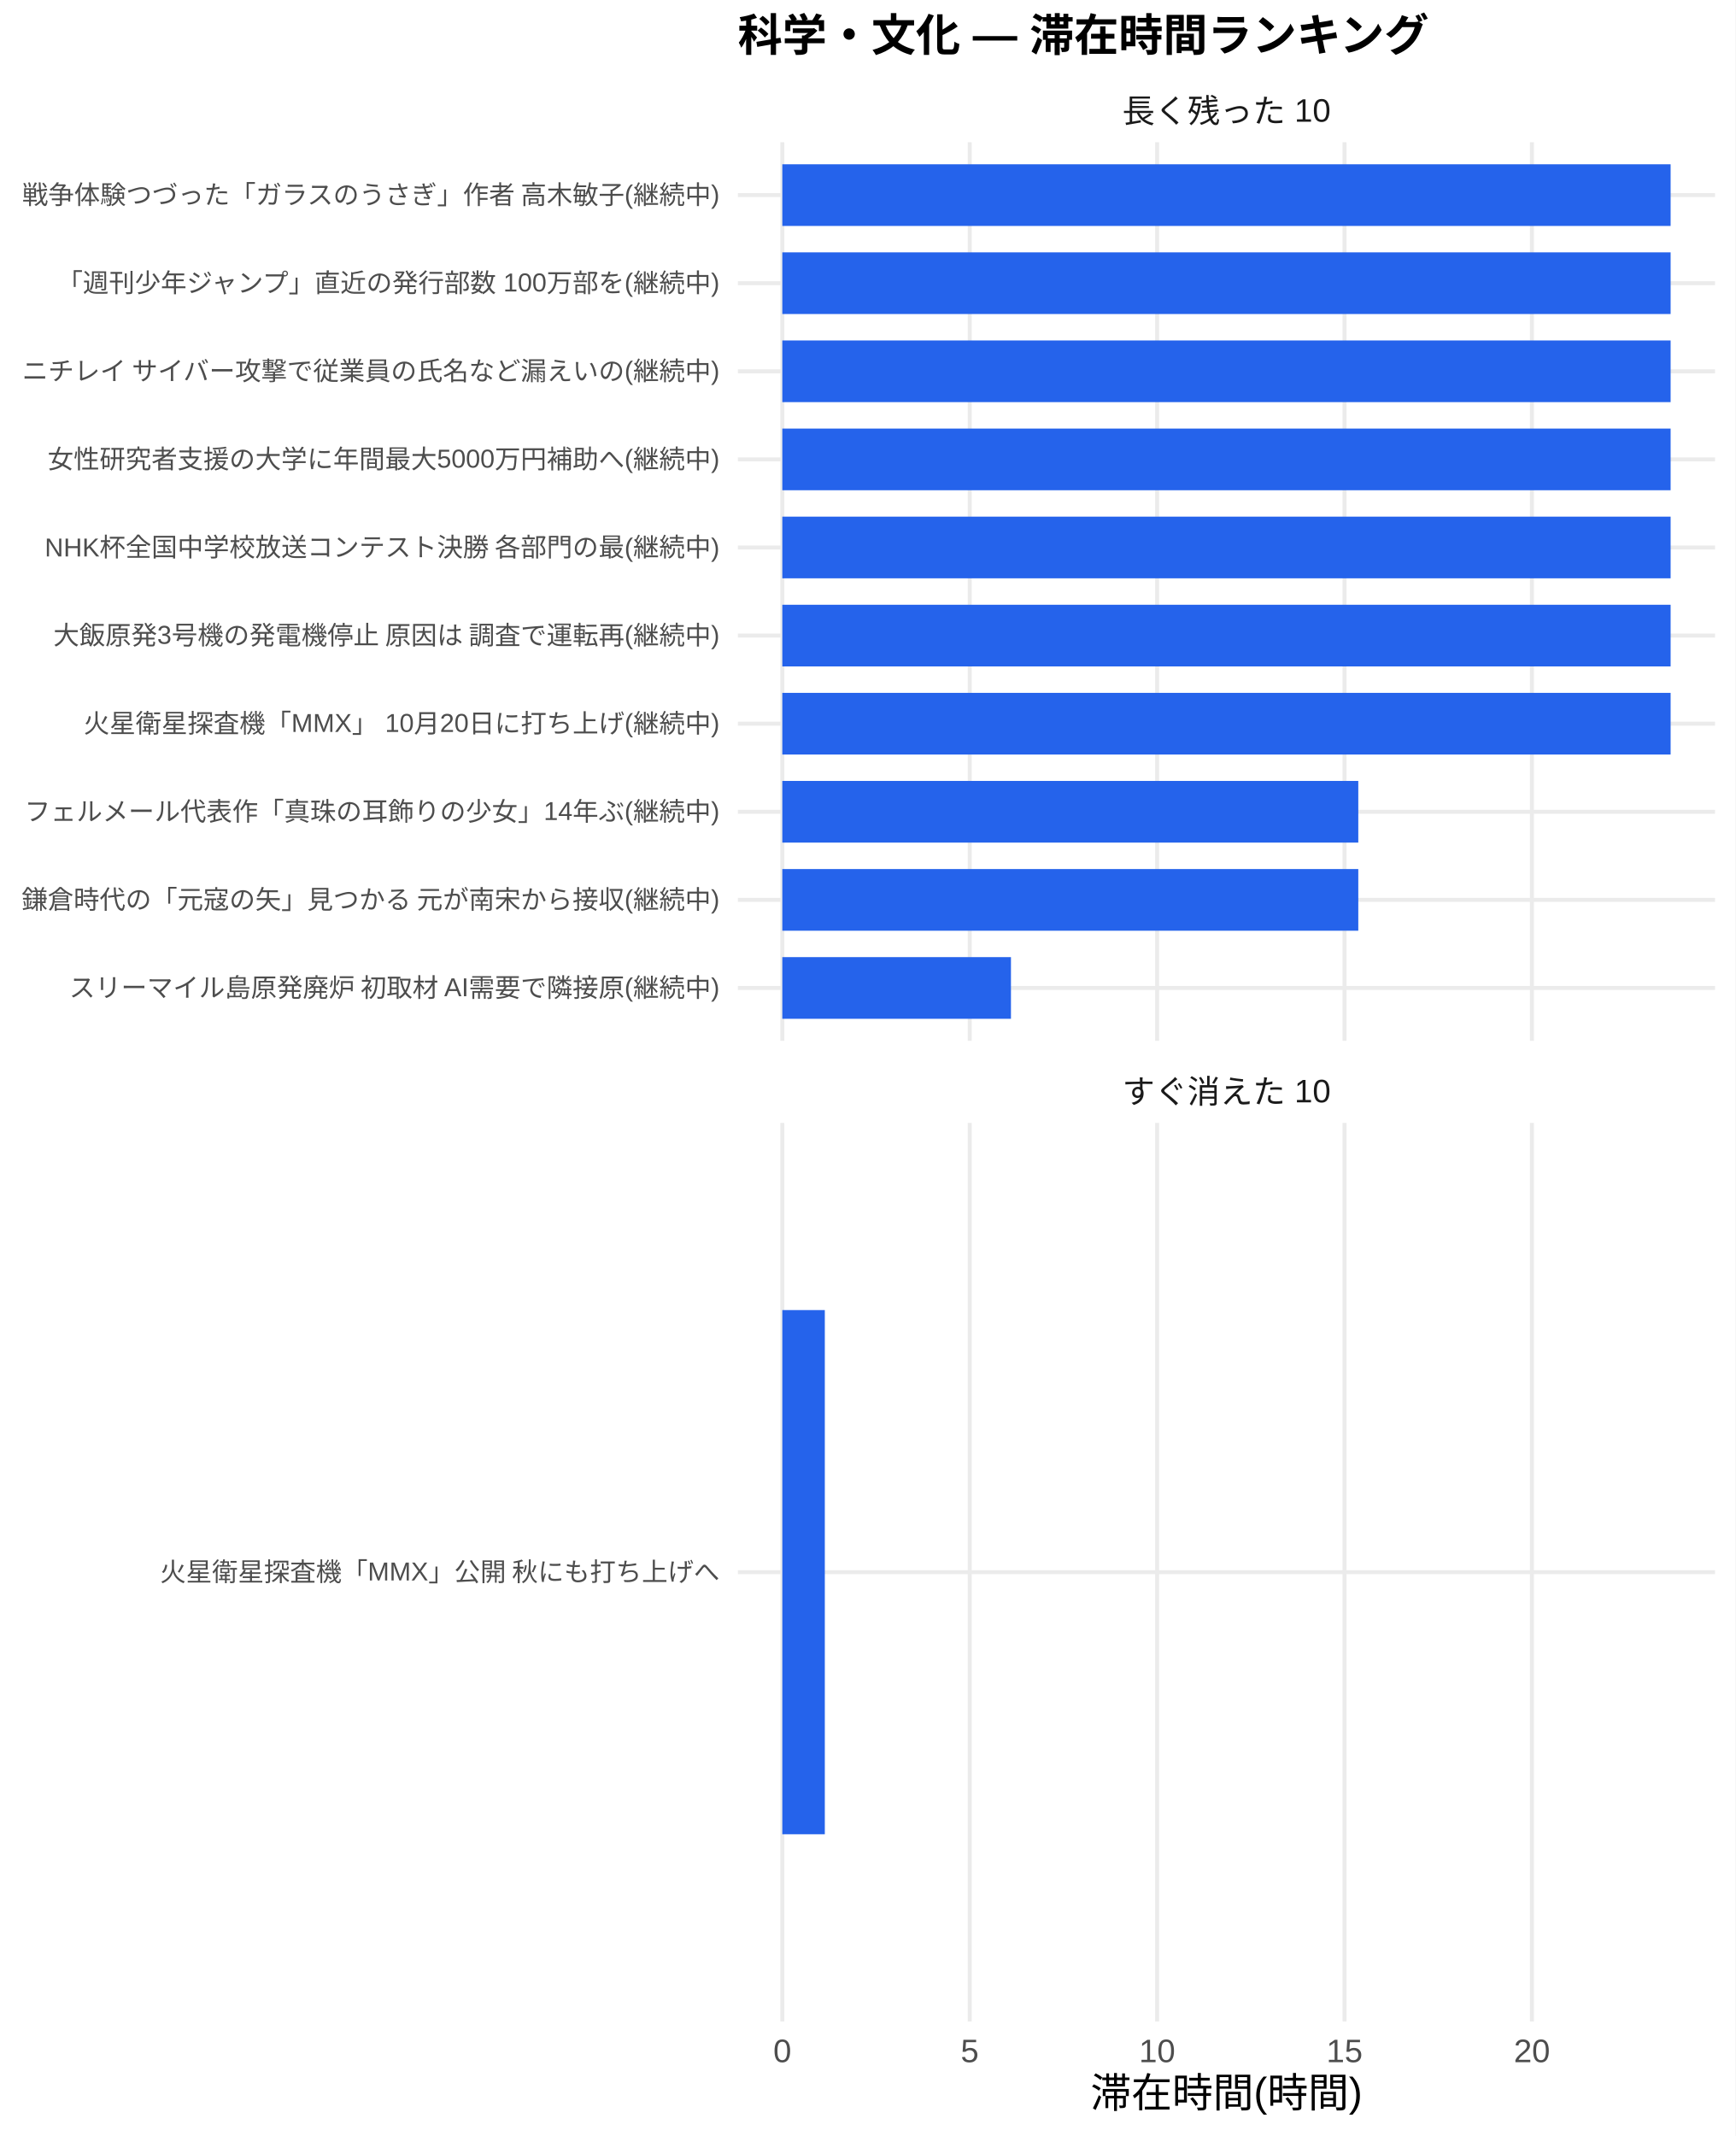
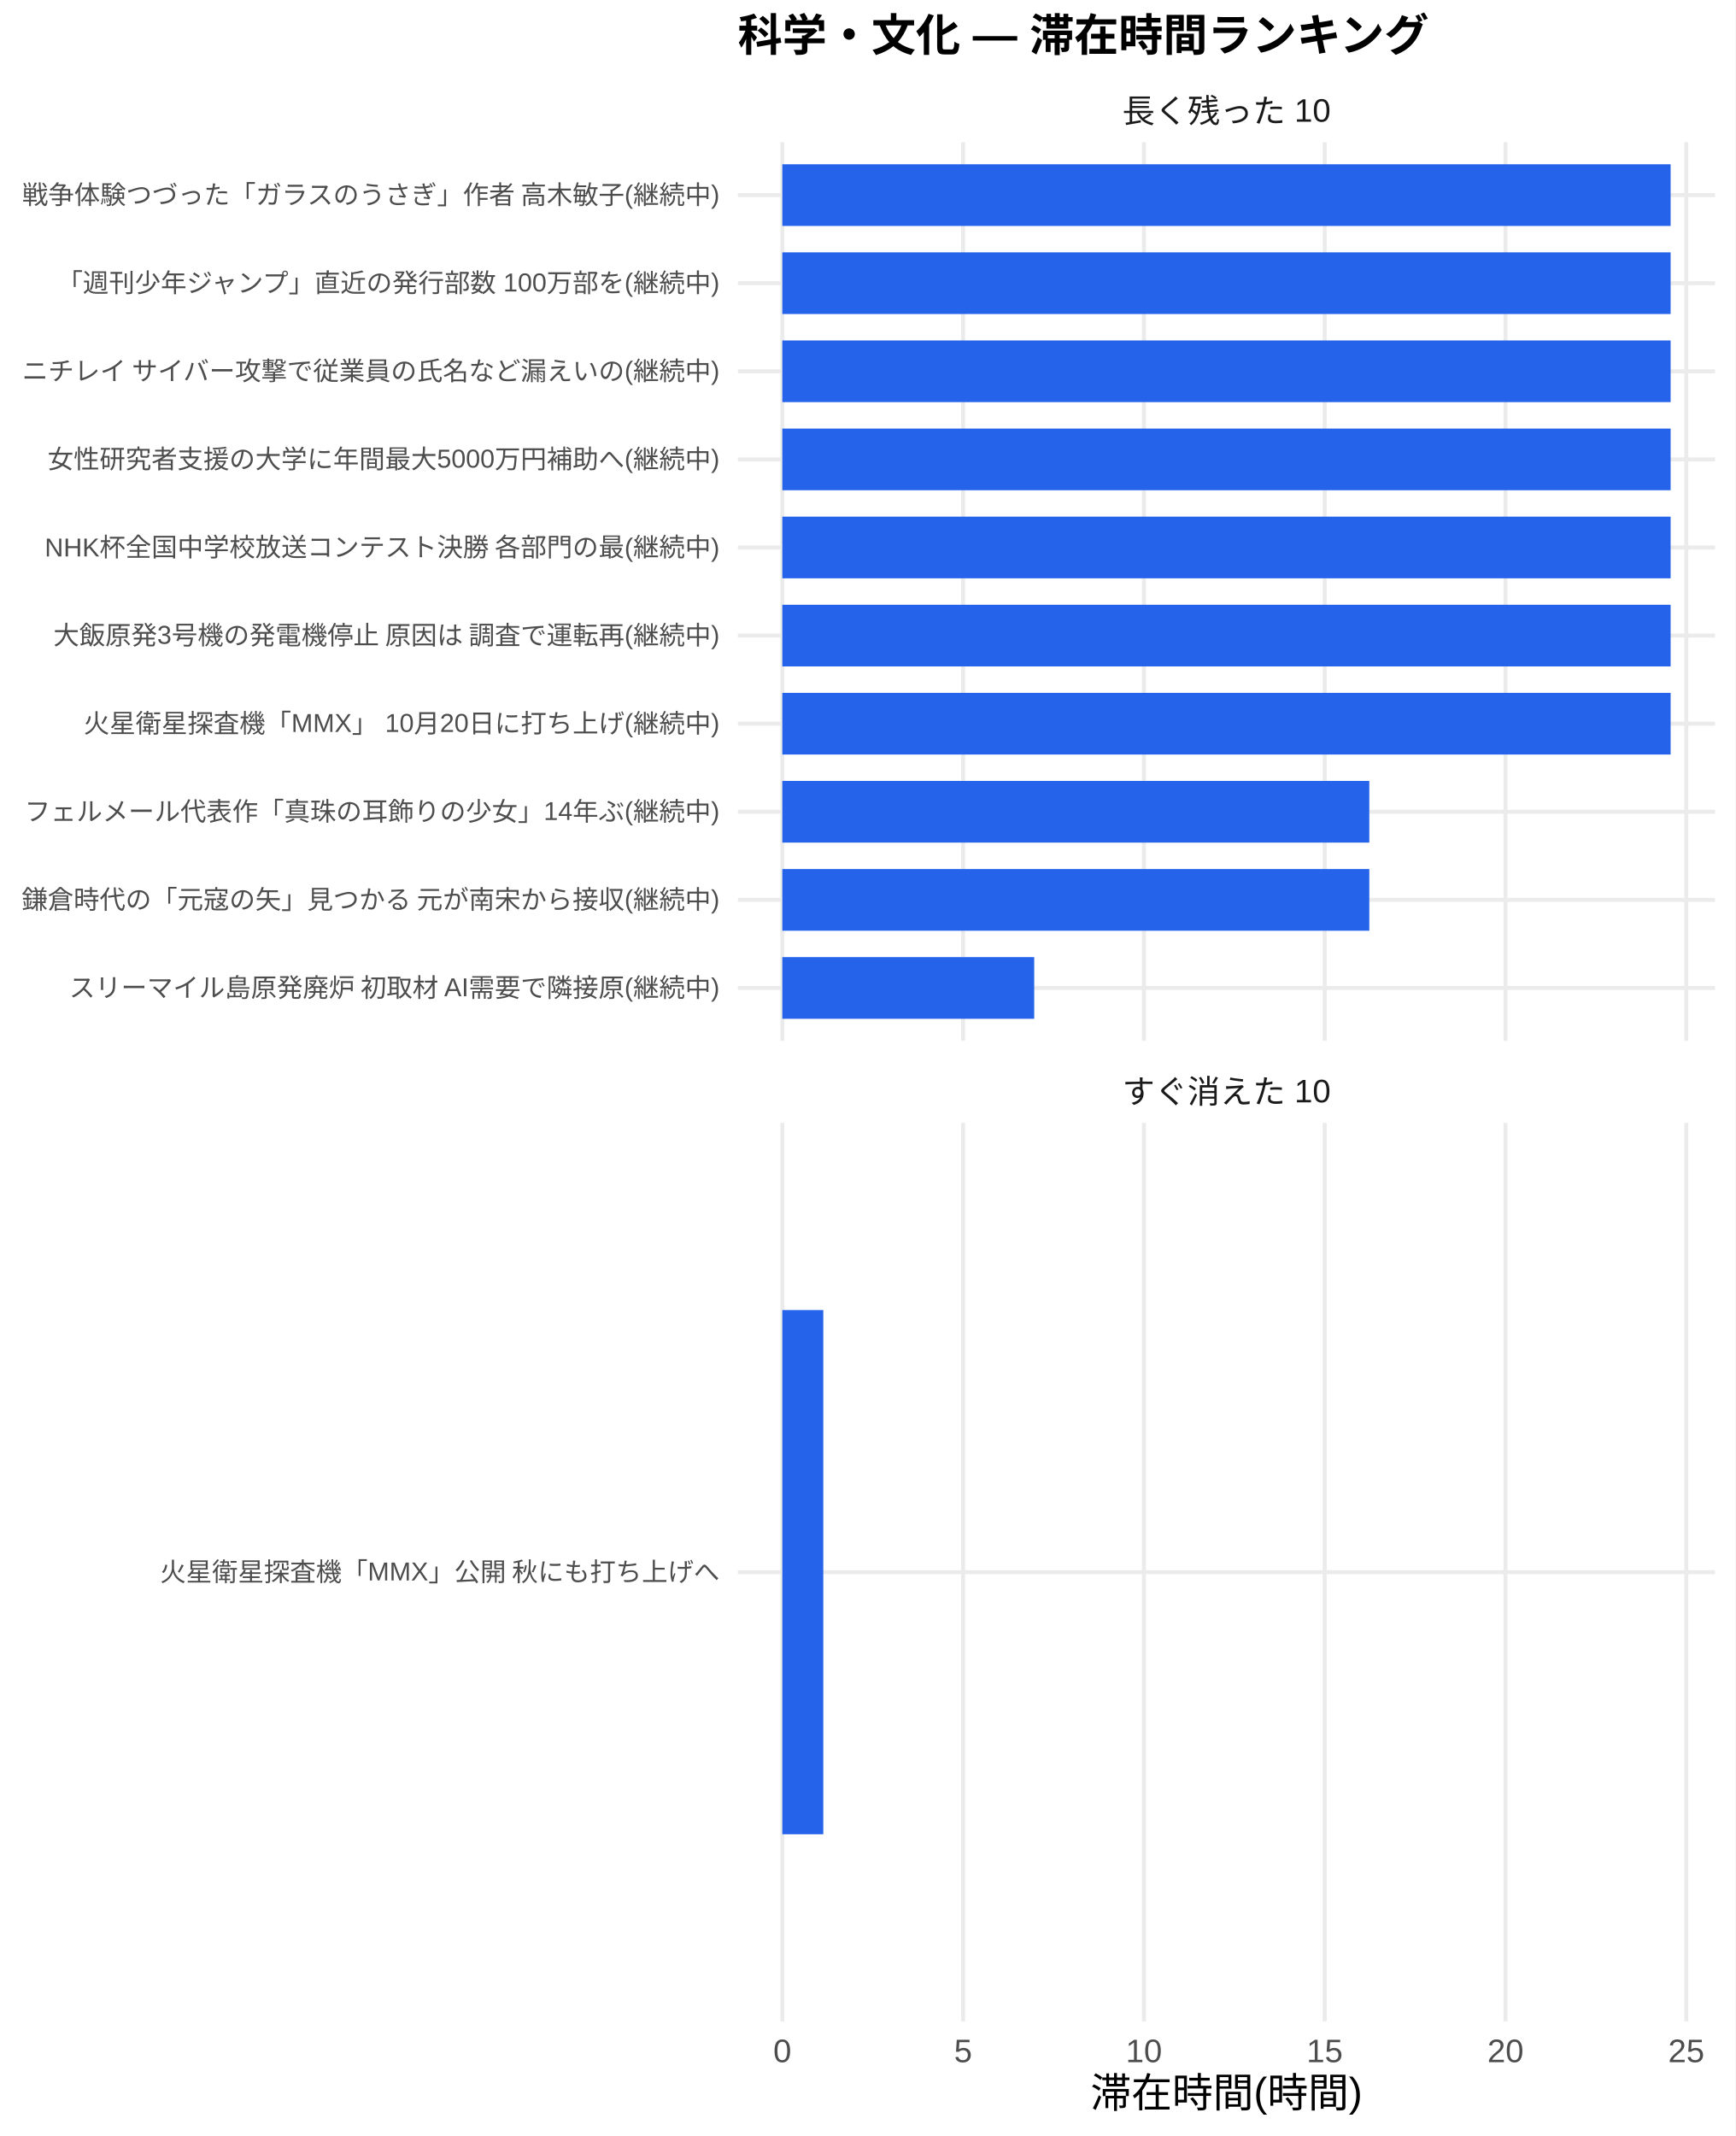
<svg xmlns="http://www.w3.org/2000/svg" width="468.00pt" height="576.00pt" viewBox="0 0 468.00 576.00">
  <g class="svglite">
    <defs>
      <style type="text/css">
    .svglite line, .svglite polyline, .svglite polygon, .svglite path, .svglite rect, .svglite circle {
      fill: none;
      stroke: #000000;
      stroke-linecap: round;
      stroke-linejoin: round;
      stroke-miterlimit: 10.00;
    }
    .svglite text {
      white-space: pre;
    }
    .svglite g.glyphgroup path {
      fill: inherit;
      stroke: none;
    }
  </style>
    </defs>
    <rect width="100%" height="100%" style="stroke: none; fill: #FFFFFF;" />
    <defs>
      <clipPath id="cpMC4wMHw0NjguMDB8MC4wMHw1NzYuMDA=">
        <rect x="0.00" y="0.00" width="468.00" height="576.00" />
      </clipPath>
    </defs>
    <g clip-path="url(#cpMC4wMHw0NjguMDB8MC4wMHw1NzYuMDA=)">
      <rect x="0" y="0.00" width="468.00" height="576.00" style="stroke-width: 1.07; stroke: none; fill: #FFFFFF;" />
    </g>
    <defs>
      <clipPath id="cpMTk5LjAwfDQ2Mi41MnwzOC4zNnwyODAuNjc=">
        <rect x="199.00" y="38.36" width="263.52" height="242.31" />
      </clipPath>
    </defs>
    <g clip-path="url(#cpMTk5LjAwfDQ2Mi41MnwzOC4zNnwyODAuNjc=)">
      <polyline points="199.00,266.42 462.52,266.42 " style="stroke-width: 1.07; stroke: #EBEBEB; stroke-linecap: butt;" />
      <polyline points="199.00,242.66 462.52,242.66 " style="stroke-width: 1.07; stroke: #EBEBEB; stroke-linecap: butt;" />
      <polyline points="199.00,218.91 462.52,218.91 " style="stroke-width: 1.07; stroke: #EBEBEB; stroke-linecap: butt;" />
      <polyline points="199.00,195.15 462.52,195.15 " style="stroke-width: 1.07; stroke: #EBEBEB; stroke-linecap: butt;" />
      <polyline points="199.00,171.39 462.52,171.39 " style="stroke-width: 1.07; stroke: #EBEBEB; stroke-linecap: butt;" />
      <polyline points="199.00,147.64 462.52,147.64 " style="stroke-width: 1.07; stroke: #EBEBEB; stroke-linecap: butt;" />
      <polyline points="199.00,123.88 462.52,123.88 " style="stroke-width: 1.07; stroke: #EBEBEB; stroke-linecap: butt;" />
      <polyline points="199.00,100.13 462.52,100.13 " style="stroke-width: 1.07; stroke: #EBEBEB; stroke-linecap: butt;" />
      <polyline points="199.00,76.37 462.52,76.37 " style="stroke-width: 1.07; stroke: #EBEBEB; stroke-linecap: butt;" />
      <polyline points="199.00,52.61 462.52,52.61 " style="stroke-width: 1.07; stroke: #EBEBEB; stroke-linecap: butt;" />
      <polyline points="210.98,280.67 210.98,38.36 " style="stroke-width: 1.07; stroke: #EBEBEB; stroke-linecap: butt;" />
-       <polyline points="261.52,280.67 261.52,38.36 " style="stroke-width: 1.07; stroke: #EBEBEB; stroke-linecap: butt;" />
-       <polyline points="312.06,280.67 312.06,38.36 " style="stroke-width: 1.07; stroke: #EBEBEB; stroke-linecap: butt;" />
-       <polyline points="362.60,280.67 362.60,38.36 " style="stroke-width: 1.07; stroke: #EBEBEB; stroke-linecap: butt;" />
-       <polyline points="413.14,280.67 413.14,38.36 " style="stroke-width: 1.07; stroke: #EBEBEB; stroke-linecap: butt;" />
+       <polyline points="259.74,280.67 259.74,38.36 " style="stroke-width: 1.07; stroke: #EBEBEB; stroke-linecap: butt;" />
+       <polyline points="308.50,280.67 308.50,38.36 " style="stroke-width: 1.07; stroke: #EBEBEB; stroke-linecap: butt;" />
+       <polyline points="357.25,280.67 357.25,38.36 " style="stroke-width: 1.07; stroke: #EBEBEB; stroke-linecap: butt;" />
+       <polyline points="406.01,280.67 406.01,38.36 " style="stroke-width: 1.07; stroke: #EBEBEB; stroke-linecap: butt;" />
+       <polyline points="454.77,280.67 454.77,38.36 " style="stroke-width: 1.07; stroke: #EBEBEB; stroke-linecap: butt;" />
      <rect x="210.98" y="44.30" width="239.56" height="16.63" style="stroke-width: 1.07; stroke: none; stroke-linecap: butt; stroke-linejoin: miter; fill: #2563EB;" />
      <rect x="210.98" y="68.05" width="239.56" height="16.63" style="stroke-width: 1.07; stroke: none; stroke-linecap: butt; stroke-linejoin: miter; fill: #2563EB;" />
      <rect x="210.98" y="91.81" width="239.56" height="16.63" style="stroke-width: 1.07; stroke: none; stroke-linecap: butt; stroke-linejoin: miter; fill: #2563EB;" />
      <rect x="210.98" y="115.57" width="239.56" height="16.63" style="stroke-width: 1.07; stroke: none; stroke-linecap: butt; stroke-linejoin: miter; fill: #2563EB;" />
      <rect x="210.98" y="139.32" width="239.56" height="16.63" style="stroke-width: 1.07; stroke: none; stroke-linecap: butt; stroke-linejoin: miter; fill: #2563EB;" />
      <rect x="210.98" y="163.08" width="239.56" height="16.63" style="stroke-width: 1.07; stroke: none; stroke-linecap: butt; stroke-linejoin: miter; fill: #2563EB;" />
      <rect x="210.98" y="186.84" width="239.56" height="16.63" style="stroke-width: 1.07; stroke: none; stroke-linecap: butt; stroke-linejoin: miter; fill: #2563EB;" />
-       <rect x="210.98" y="210.59" width="155.33" height="16.63" style="stroke-width: 1.07; stroke: none; stroke-linecap: butt; stroke-linejoin: miter; fill: #2563EB;" />
-       <rect x="210.98" y="234.35" width="155.33" height="16.63" style="stroke-width: 1.07; stroke: none; stroke-linecap: butt; stroke-linejoin: miter; fill: #2563EB;" />
-       <rect x="210.98" y="258.10" width="61.66" height="16.63" style="stroke-width: 1.07; stroke: none; stroke-linecap: butt; stroke-linejoin: miter; fill: #2563EB;" />
+       <rect x="210.98" y="210.59" width="158.30" height="16.63" style="stroke-width: 1.07; stroke: none; stroke-linecap: butt; stroke-linejoin: miter; fill: #2563EB;" />
+       <rect x="210.98" y="234.35" width="158.30" height="16.63" style="stroke-width: 1.07; stroke: none; stroke-linecap: butt; stroke-linejoin: miter; fill: #2563EB;" />
+       <rect x="210.98" y="258.10" width="67.93" height="16.63" style="stroke-width: 1.07; stroke: none; stroke-linecap: butt; stroke-linejoin: miter; fill: #2563EB;" />
    </g>
    <g clip-path="url(#cpMC4wMHw0NjguMDB8MC4wMHw1NzYuMDA=)">
</g>
    <defs>
      <clipPath id="cpMTk5LjAwfDQ2Mi41MnwzMDIuODB8NTQ1LjEy">
        <rect x="199.00" y="302.80" width="263.52" height="242.31" />
      </clipPath>
    </defs>
    <g clip-path="url(#cpMTk5LjAwfDQ2Mi41MnwzMDIuODB8NTQ1LjEy)">
      <polyline points="199.00,423.96 462.52,423.96 " style="stroke-width: 1.07; stroke: #EBEBEB; stroke-linecap: butt;" />
      <polyline points="210.98,545.12 210.98,302.80 " style="stroke-width: 1.07; stroke: #EBEBEB; stroke-linecap: butt;" />
-       <polyline points="261.52,545.12 261.52,302.80 " style="stroke-width: 1.07; stroke: #EBEBEB; stroke-linecap: butt;" />
-       <polyline points="312.06,545.12 312.06,302.80 " style="stroke-width: 1.07; stroke: #EBEBEB; stroke-linecap: butt;" />
-       <polyline points="362.60,545.12 362.60,302.80 " style="stroke-width: 1.07; stroke: #EBEBEB; stroke-linecap: butt;" />
-       <polyline points="413.14,545.12 413.14,302.80 " style="stroke-width: 1.07; stroke: #EBEBEB; stroke-linecap: butt;" />
-       <rect x="210.98" y="353.28" width="11.46" height="141.35" style="stroke-width: 1.07; stroke: none; stroke-linecap: butt; stroke-linejoin: miter; fill: #2563EB;" />
+       <polyline points="259.74,545.12 259.74,302.80 " style="stroke-width: 1.07; stroke: #EBEBEB; stroke-linecap: butt;" />
+       <polyline points="308.50,545.12 308.50,302.80 " style="stroke-width: 1.07; stroke: #EBEBEB; stroke-linecap: butt;" />
+       <polyline points="357.25,545.12 357.25,302.80 " style="stroke-width: 1.07; stroke: #EBEBEB; stroke-linecap: butt;" />
+       <polyline points="406.01,545.12 406.01,302.80 " style="stroke-width: 1.07; stroke: #EBEBEB; stroke-linecap: butt;" />
+       <polyline points="454.77,545.12 454.77,302.80 " style="stroke-width: 1.07; stroke: #EBEBEB; stroke-linecap: butt;" />
+       <rect x="210.98" y="353.28" width="11.05" height="141.35" style="stroke-width: 1.07; stroke: none; stroke-linecap: butt; stroke-linejoin: miter; fill: #2563EB;" />
    </g>
    <g clip-path="url(#cpMC4wMHw0NjguMDB8MC4wMHw1NzYuMDA=)">
</g>
    <defs>
      <clipPath id="cpMTk5LjAwfDQ2Mi41MnwyODYuMTV8MzAyLjgw">
        <rect x="199.00" y="286.15" width="263.52" height="16.65" />
      </clipPath>
    </defs>
    <g clip-path="url(#cpMTk5LjAwfDQ2Mi41MnwyODYuMTV8MzAyLjgw)">
      <text x="330.76" y="297.50" text-anchor="middle" style="font-size: 8.80px;fill: #1A1A1A; font-family: &quot;Liberation Sans&quot;;" textLength="56.20px" lengthAdjust="spacingAndGlyphs">すぐ消えた 10</text>
    </g>
    <g clip-path="url(#cpMC4wMHw0NjguMDB8MC4wMHw1NzYuMDA=)">
</g>
    <defs>
      <clipPath id="cpMTk5LjAwfDQ2Mi41MnwyMS43MXwzOC4zNg==">
        <rect x="199.00" y="21.71" width="263.52" height="16.65" />
      </clipPath>
    </defs>
    <g clip-path="url(#cpMTk5LjAwfDQ2Mi41MnwyMS43MXwzOC4zNg==)">
      <text x="330.76" y="33.06" text-anchor="middle" style="font-size: 8.80px;fill: #1A1A1A; font-family: &quot;Liberation Sans&quot;;" textLength="56.20px" lengthAdjust="spacingAndGlyphs">長く残った 10</text>
    </g>
    <g clip-path="url(#cpMC4wMHw0NjguMDB8MC4wMHw1NzYuMDA=)">
      <text x="210.98" y="556.10" text-anchor="middle" style="font-size: 8.80px;fill: #4D4D4D; font-family: &quot;Liberation Sans&quot;;" textLength="4.89px" lengthAdjust="spacingAndGlyphs">0</text>
-       <text x="261.52" y="556.10" text-anchor="middle" style="font-size: 8.80px;fill: #4D4D4D; font-family: &quot;Liberation Sans&quot;;" textLength="4.89px" lengthAdjust="spacingAndGlyphs">5</text>
-       <text x="312.06" y="556.10" text-anchor="middle" style="font-size: 8.80px;fill: #4D4D4D; font-family: &quot;Liberation Sans&quot;;" textLength="9.78px" lengthAdjust="spacingAndGlyphs">10</text>
-       <text x="362.60" y="556.10" text-anchor="middle" style="font-size: 8.80px;fill: #4D4D4D; font-family: &quot;Liberation Sans&quot;;" textLength="9.78px" lengthAdjust="spacingAndGlyphs">15</text>
-       <text x="413.14" y="556.10" text-anchor="middle" style="font-size: 8.80px;fill: #4D4D4D; font-family: &quot;Liberation Sans&quot;;" textLength="9.78px" lengthAdjust="spacingAndGlyphs">20</text>
+       <text x="259.74" y="556.10" text-anchor="middle" style="font-size: 8.80px;fill: #4D4D4D; font-family: &quot;Liberation Sans&quot;;" textLength="4.89px" lengthAdjust="spacingAndGlyphs">5</text>
+       <text x="308.50" y="556.10" text-anchor="middle" style="font-size: 8.80px;fill: #4D4D4D; font-family: &quot;Liberation Sans&quot;;" textLength="9.78px" lengthAdjust="spacingAndGlyphs">10</text>
+       <text x="357.25" y="556.10" text-anchor="middle" style="font-size: 8.80px;fill: #4D4D4D; font-family: &quot;Liberation Sans&quot;;" textLength="9.78px" lengthAdjust="spacingAndGlyphs">15</text>
+       <text x="406.01" y="556.10" text-anchor="middle" style="font-size: 8.80px;fill: #4D4D4D; font-family: &quot;Liberation Sans&quot;;" textLength="9.78px" lengthAdjust="spacingAndGlyphs">20</text>
+       <text x="454.77" y="556.10" text-anchor="middle" style="font-size: 8.80px;fill: #4D4D4D; font-family: &quot;Liberation Sans&quot;;" textLength="9.78px" lengthAdjust="spacingAndGlyphs">25</text>
      <text x="194.07" y="268.83" text-anchor="end" style="font-size: 7.00px;fill: #4D4D4D; font-family: &quot;Liberation Sans&quot;;" textLength="175.75px" lengthAdjust="spacingAndGlyphs">スリーマイル島原発廃炉 初取材 AI需要で隣接原(継続中)</text>
      <text x="194.07" y="245.07" text-anchor="end" style="font-size: 7.00px;fill: #4D4D4D; font-family: &quot;Liberation Sans&quot;;" textLength="188.59px" lengthAdjust="spacingAndGlyphs">鎌倉時代の「元寇の矢」見つかる 元が南宋から接収(継続中)</text>
      <text x="194.07" y="221.31" text-anchor="end" style="font-size: 7.00px;fill: #4D4D4D; font-family: &quot;Liberation Sans&quot;;" textLength="187.44px" lengthAdjust="spacingAndGlyphs">フェルメール代表作「真珠の耳飾りの少女」14年ぶ(継続中)</text>
      <text x="194.07" y="197.56" text-anchor="end" style="font-size: 7.00px;fill: #4D4D4D; font-family: &quot;Liberation Sans&quot;;" textLength="171.48px" lengthAdjust="spacingAndGlyphs">火星衛星探査機「MMX」 10月20日に打ち上げ(継続中)</text>
      <text x="194.07" y="173.80" text-anchor="end" style="font-size: 7.00px;fill: #4D4D4D; font-family: &quot;Liberation Sans&quot;;" textLength="180.42px" lengthAdjust="spacingAndGlyphs">大飯原発3号機の発電機停止 原因は 調査で運転再(継続中)</text>
      <text x="194.07" y="150.05" text-anchor="end" style="font-size: 7.00px;fill: #4D4D4D; font-family: &quot;Liberation Sans&quot;;" textLength="182.39px" lengthAdjust="spacingAndGlyphs">NHK杯全国中学校放送コンテスト決勝 各部門の最(継続中)</text>
      <text x="194.07" y="126.29" text-anchor="end" style="font-size: 7.00px;fill: #4D4D4D; font-family: &quot;Liberation Sans&quot;;" textLength="181.22px" lengthAdjust="spacingAndGlyphs">女性研究者支援の大学に年間最大5000万円補助へ(継続中)</text>
      <text x="194.07" y="102.53" text-anchor="end" style="font-size: 7.00px;fill: #4D4D4D; font-family: &quot;Liberation Sans&quot;;" textLength="188.59px" lengthAdjust="spacingAndGlyphs">ニチレイ サイバー攻撃で従業員の氏名など漏えいの(継続中)</text>
      <text x="194.07" y="78.78" text-anchor="end" style="font-size: 7.00px;fill: #4D4D4D; font-family: &quot;Liberation Sans&quot;;" textLength="179.27px" lengthAdjust="spacingAndGlyphs">「週刊少年ジャンプ」直近の発行部数 100万部を(継続中)</text>
      <text x="194.07" y="55.02" text-anchor="end" style="font-size: 7.00px;fill: #4D4D4D; font-family: &quot;Liberation Sans&quot;;" textLength="188.59px" lengthAdjust="spacingAndGlyphs">戦争体験つづった「ガラスのうさぎ」作者 高木敏子(継続中)</text>
      <text x="194.07" y="426.37" text-anchor="end" style="font-size: 7.00px;fill: #4D4D4D; font-family: &quot;Liberation Sans&quot;;" textLength="151.27px" lengthAdjust="spacingAndGlyphs">火星衛星探査機「MMX」公開 秋にも打ち上げへ</text>
      <text x="330.76" y="568.24" text-anchor="middle" style="font-size: 11.00px; font-family: &quot;Liberation Sans&quot;;" textLength="73.31px" lengthAdjust="spacingAndGlyphs">滞在時間(時間)</text>
      <text x="199.00" y="13.74" style="font-size: 12.00px; font-weight: bold; font-family: &quot;Liberation Sans&quot;;" textLength="186.66px" lengthAdjust="spacingAndGlyphs">科学・文化 — 滞在時間ランキング</text>
    </g>
  </g>
</svg>
